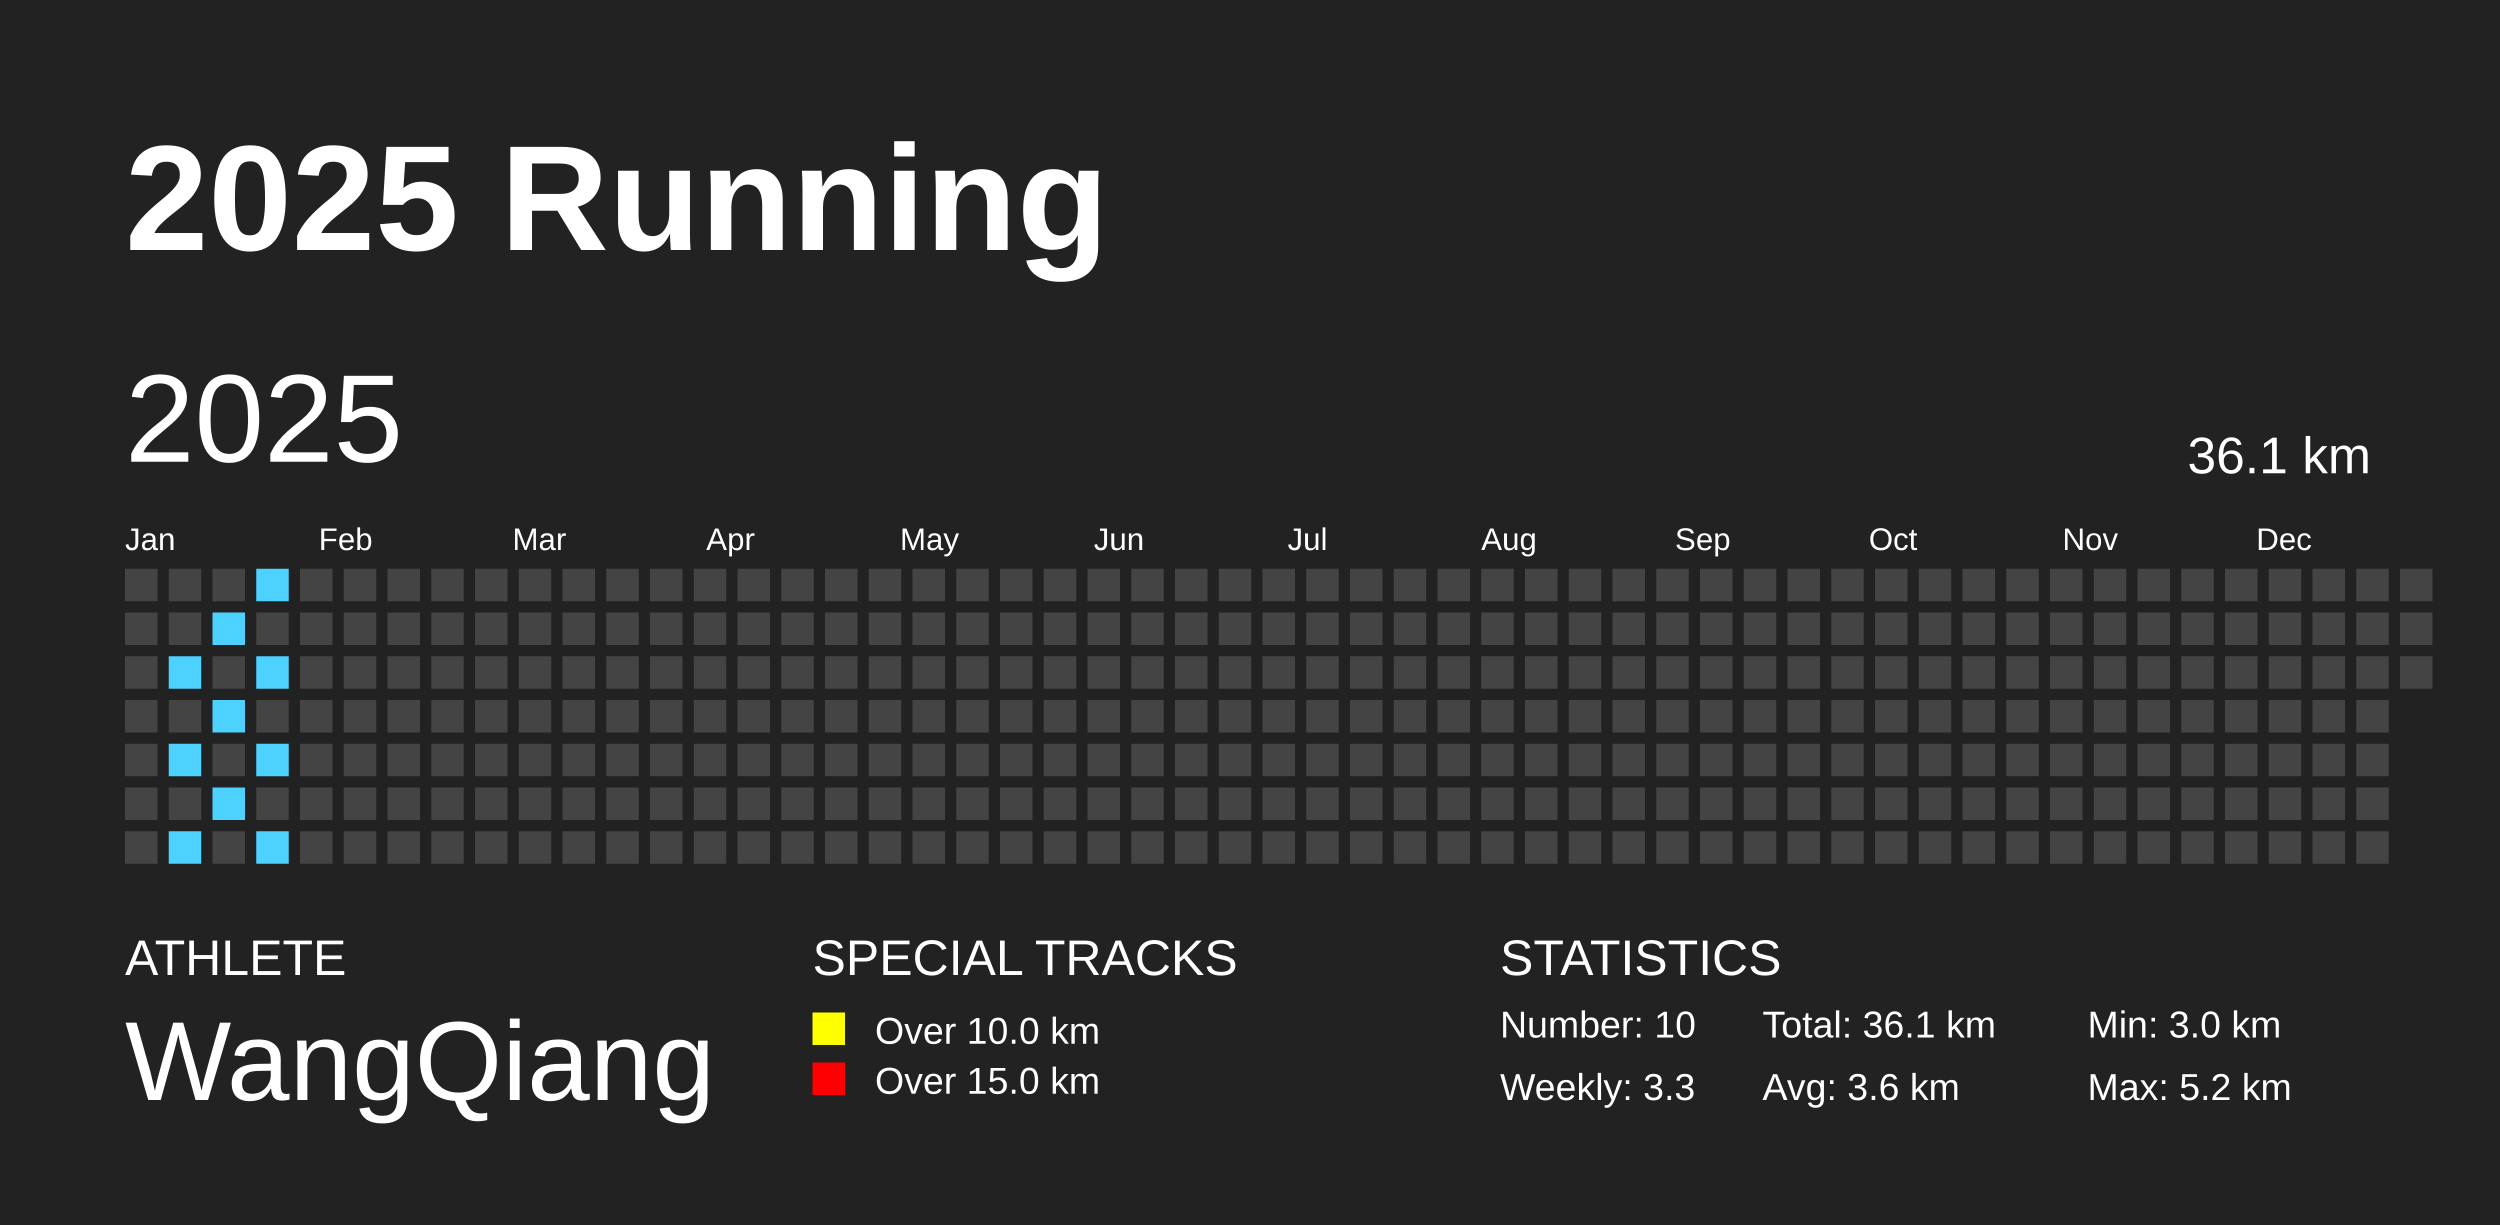
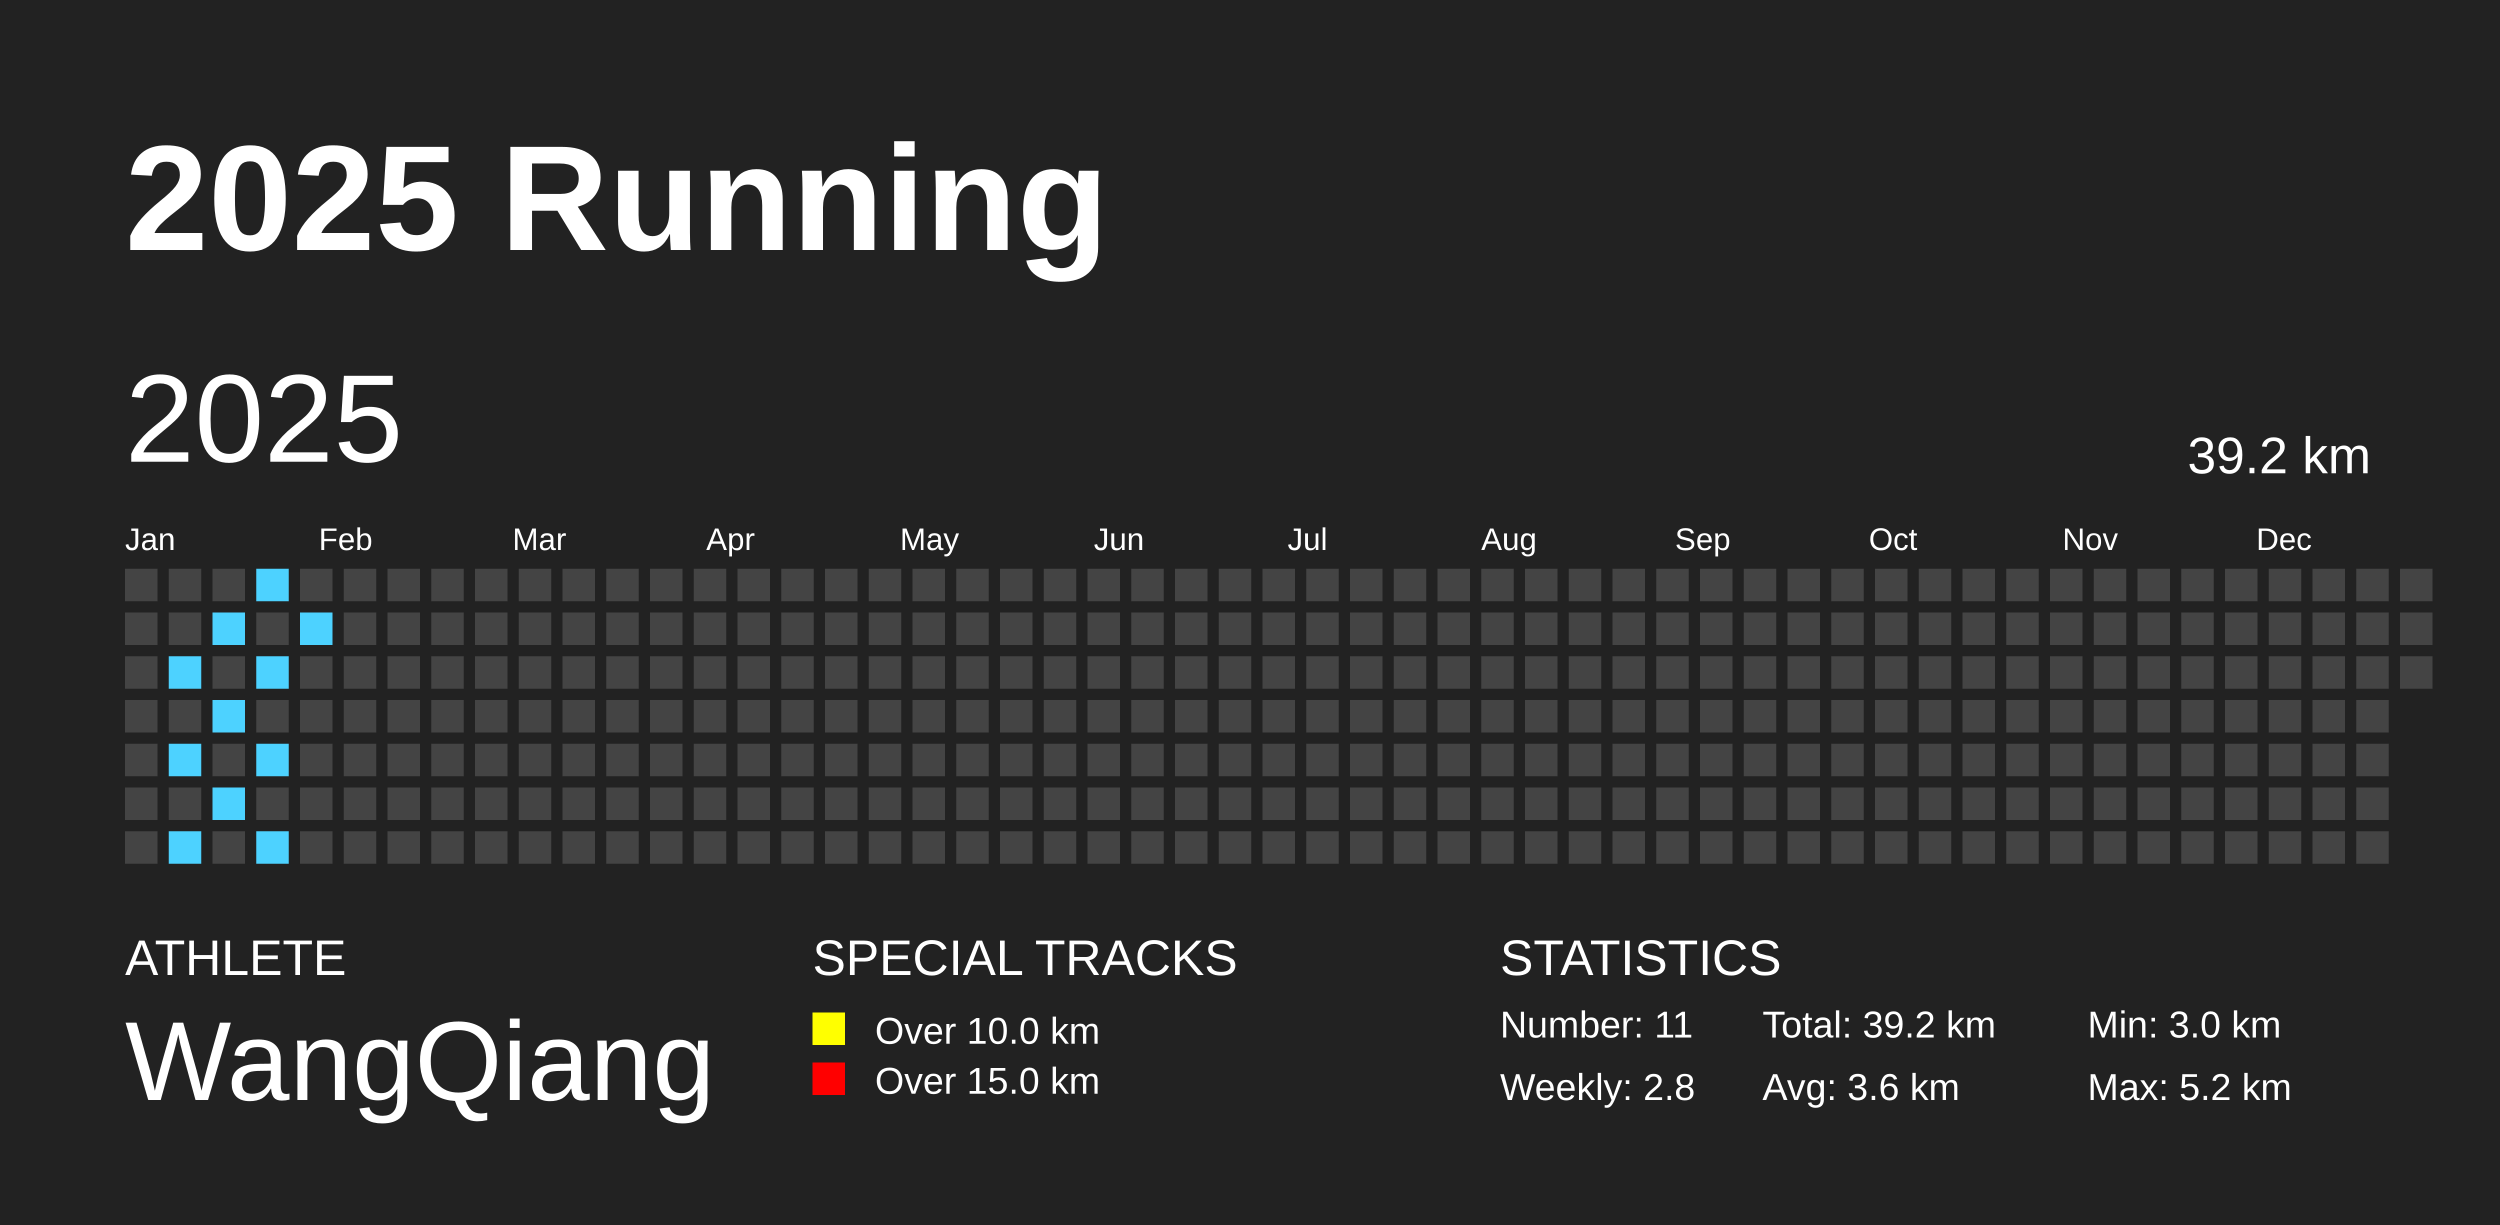
<svg xmlns="http://www.w3.org/2000/svg" baseProfile="full" height="98mm" version="1.1" viewBox="0,0,200,98" width="200mm">
  <defs />
  <rect fill="#222222" height="98" width="200" x="0" y="0" />
  <text fill="#FFFFFF" style="font-size:12px; font-family:Arial; font-weight:bold;" x="10" y="20">2025 Running</text>
  <text fill="#FFFFFF" style="font-size:4px; font-family:Arial" x="10" y="78">ATHLETE</text>
  <text fill="#FFFFFF" style="font-size:9px; font-family:Arial" x="10" y="88">WangQiang</text>
  <text fill="#FFFFFF" style="font-size:4px; font-family:Arial" x="65" y="78">SPECIAL TRACKS</text>
  <rect fill="yellow" height="2.6" width="2.6" x="65" y="81" />
  <text fill="#FFFFFF" style="font-size:3px; font-family:Arial" x="70" y="83.5">Over 10.0 km</text>
  <rect fill="red" height="2.6" width="2.6" x="65" y="85" />
  <text fill="#FFFFFF" style="font-size:3px; font-family:Arial" x="70" y="87.5">Over 15.0 km</text>
  <text fill="#FFFFFF" style="font-size:4px; font-family:Arial" x="120" y="78">STATISTICS</text>
-   <text fill="#FFFFFF" style="font-size:3px; font-family:Arial" x="120" y="83">Number: 10</text>
-   <text fill="#FFFFFF" style="font-size:3px; font-family:Arial" x="120" y="88">Weekly: 3.3</text>
-   <text fill="#FFFFFF" style="font-size:3px; font-family:Arial" x="141" y="83">Total: 36.1 km</text>
+   <text fill="#FFFFFF" style="font-size:3px; font-family:Arial" x="120" y="83">Number: 11</text>
+   <text fill="#FFFFFF" style="font-size:3px; font-family:Arial" x="120" y="88">Weekly: 2.8</text>
+   <text fill="#FFFFFF" style="font-size:3px; font-family:Arial" x="141" y="83">Total: 39.2 km</text>
  <text fill="#FFFFFF" style="font-size:3px; font-family:Arial" x="141" y="88">Avg: 3.6 km</text>
  <text fill="#FFFFFF" style="font-size:3px; font-family:Arial" x="167" y="83">Min: 3.0 km</text>
  <text fill="#FFFFFF" style="font-size:3px; font-family:Arial" x="167" y="88">Max: 5.2 km</text>
  <text dominant-baseline="hanging" fill="#FFFFFF" style="font-size:10.0px; font-family:Arial;" x="10" y="30">2025</text>
-   <text dominant-baseline="hanging" fill="#FFFFFF" style="font-size:4.125px; font-family:Arial;" x="175" y="35">36.1 km</text>
+   <text dominant-baseline="hanging" fill="#FFFFFF" style="font-size:4.125px; font-family:Arial;" x="175" y="35">39.2 km</text>
  <text fill="#FFFFFF" style="font-size:2.5px; font-family:Arial" x="10.0" y="44">Jan</text>
  <text fill="#FFFFFF" style="font-size:2.5px; font-family:Arial" x="25.5" y="44">Feb</text>
  <text fill="#FFFFFF" style="font-size:2.5px; font-family:Arial" x="41.0" y="44">Mar</text>
  <text fill="#FFFFFF" style="font-size:2.5px; font-family:Arial" x="56.5" y="44">Apr</text>
  <text fill="#FFFFFF" style="font-size:2.5px; font-family:Arial" x="72.0" y="44">May</text>
  <text fill="#FFFFFF" style="font-size:2.5px; font-family:Arial" x="87.5" y="44">Jun</text>
  <text fill="#FFFFFF" style="font-size:2.5px; font-family:Arial" x="103.0" y="44">Jul</text>
  <text fill="#FFFFFF" style="font-size:2.5px; font-family:Arial" x="118.5" y="44">Aug</text>
  <text fill="#FFFFFF" style="font-size:2.5px; font-family:Arial" x="134.0" y="44">Sep</text>
  <text fill="#FFFFFF" style="font-size:2.5px; font-family:Arial" x="149.5" y="44">Oct</text>
  <text fill="#FFFFFF" style="font-size:2.5px; font-family:Arial" x="165.0" y="44">Nov</text>
  <text fill="#FFFFFF" style="font-size:2.5px; font-family:Arial" x="180.5" y="44">Dec</text>
  <rect fill="#444444" height="2.6" width="2.6" x="10.0" y="45.5" />
  <rect fill="#444444" height="2.6" width="2.6" x="10.0" y="49.0" />
  <rect fill="#444444" height="2.6" width="2.6" x="10.0" y="52.5" />
  <rect fill="#444444" height="2.6" width="2.6" x="10.0" y="56.0" />
  <rect fill="#444444" height="2.6" width="2.6" x="10.0" y="59.5" />
  <rect fill="#444444" height="2.6" width="2.6" x="10.0" y="63.0" />
  <rect fill="#444444" height="2.6" width="2.6" x="10.0" y="66.5" />
  <rect fill="#444444" height="2.6" width="2.6" x="13.5" y="45.5" />
  <rect fill="#444444" height="2.6" width="2.6" x="13.5" y="49.0" />
  <rect fill="#4DD2FF" height="2.6" width="2.6" x="13.5" y="52.5" />
  <rect fill="#444444" height="2.6" width="2.6" x="13.5" y="56.0" />
  <rect fill="#4DD2FF" height="2.6" width="2.6" x="13.5" y="59.5" />
  <rect fill="#444444" height="2.6" width="2.6" x="13.5" y="63.0" />
  <rect fill="#4DD2FF" height="2.6" width="2.6" x="13.5" y="66.5" />
  <rect fill="#444444" height="2.6" width="2.6" x="17.0" y="45.5" />
  <rect fill="#4DD2FF" height="2.6" width="2.6" x="17.0" y="49.0" />
  <rect fill="#444444" height="2.6" width="2.6" x="17.0" y="52.5" />
  <rect fill="#4DD2FF" height="2.6" width="2.6" x="17.0" y="56.0" />
  <rect fill="#444444" height="2.6" width="2.6" x="17.0" y="59.5" />
  <rect fill="#4DD2FF" height="2.6" width="2.6" x="17.0" y="63.0" />
  <rect fill="#444444" height="2.6" width="2.6" x="17.0" y="66.5" />
  <rect fill="#4DD2FF" height="2.6" width="2.6" x="20.5" y="45.5" />
  <rect fill="#444444" height="2.6" width="2.6" x="20.5" y="49.0" />
  <rect fill="#4DD2FF" height="2.6" width="2.6" x="20.5" y="52.5" />
  <rect fill="#444444" height="2.6" width="2.6" x="20.5" y="56.0" />
  <rect fill="#4DD2FF" height="2.6" width="2.6" x="20.5" y="59.5" />
  <rect fill="#444444" height="2.6" width="2.6" x="20.5" y="63.0" />
  <rect fill="#4DD2FF" height="2.6" width="2.6" x="20.5" y="66.5" />
  <rect fill="#444444" height="2.6" width="2.6" x="24.0" y="45.5" />
-   <rect fill="#444444" height="2.6" width="2.6" x="24.0" y="49.0" />
+   <rect fill="#4DD2FF" height="2.6" width="2.6" x="24.0" y="49.0" />
  <rect fill="#444444" height="2.6" width="2.6" x="24.0" y="52.5" />
  <rect fill="#444444" height="2.6" width="2.6" x="24.0" y="56.0" />
  <rect fill="#444444" height="2.6" width="2.6" x="24.0" y="59.5" />
  <rect fill="#444444" height="2.6" width="2.6" x="24.0" y="63.0" />
  <rect fill="#444444" height="2.6" width="2.6" x="24.0" y="66.5" />
  <rect fill="#444444" height="2.6" width="2.6" x="27.5" y="45.5" />
  <rect fill="#444444" height="2.6" width="2.6" x="27.5" y="49.0" />
  <rect fill="#444444" height="2.6" width="2.6" x="27.5" y="52.5" />
  <rect fill="#444444" height="2.6" width="2.6" x="27.5" y="56.0" />
  <rect fill="#444444" height="2.6" width="2.6" x="27.5" y="59.5" />
  <rect fill="#444444" height="2.6" width="2.6" x="27.5" y="63.0" />
  <rect fill="#444444" height="2.6" width="2.6" x="27.5" y="66.5" />
  <rect fill="#444444" height="2.6" width="2.6" x="31.0" y="45.5" />
  <rect fill="#444444" height="2.6" width="2.6" x="31.0" y="49.0" />
  <rect fill="#444444" height="2.6" width="2.6" x="31.0" y="52.5" />
  <rect fill="#444444" height="2.6" width="2.6" x="31.0" y="56.0" />
  <rect fill="#444444" height="2.6" width="2.6" x="31.0" y="59.5" />
  <rect fill="#444444" height="2.6" width="2.6" x="31.0" y="63.0" />
  <rect fill="#444444" height="2.6" width="2.6" x="31.0" y="66.5" />
  <rect fill="#444444" height="2.6" width="2.6" x="34.5" y="45.5" />
  <rect fill="#444444" height="2.6" width="2.6" x="34.5" y="49.0" />
  <rect fill="#444444" height="2.6" width="2.6" x="34.5" y="52.5" />
  <rect fill="#444444" height="2.6" width="2.6" x="34.5" y="56.0" />
  <rect fill="#444444" height="2.6" width="2.6" x="34.5" y="59.5" />
  <rect fill="#444444" height="2.6" width="2.6" x="34.5" y="63.0" />
  <rect fill="#444444" height="2.6" width="2.6" x="34.5" y="66.5" />
  <rect fill="#444444" height="2.6" width="2.6" x="38.0" y="45.5" />
  <rect fill="#444444" height="2.6" width="2.6" x="38.0" y="49.0" />
  <rect fill="#444444" height="2.6" width="2.6" x="38.0" y="52.5" />
  <rect fill="#444444" height="2.6" width="2.6" x="38.0" y="56.0" />
  <rect fill="#444444" height="2.6" width="2.6" x="38.0" y="59.5" />
  <rect fill="#444444" height="2.6" width="2.6" x="38.0" y="63.0" />
  <rect fill="#444444" height="2.6" width="2.6" x="38.0" y="66.5" />
  <rect fill="#444444" height="2.6" width="2.6" x="41.5" y="45.5" />
  <rect fill="#444444" height="2.6" width="2.6" x="41.5" y="49.0" />
  <rect fill="#444444" height="2.6" width="2.6" x="41.5" y="52.5" />
  <rect fill="#444444" height="2.6" width="2.6" x="41.5" y="56.0" />
  <rect fill="#444444" height="2.6" width="2.6" x="41.5" y="59.5" />
  <rect fill="#444444" height="2.6" width="2.6" x="41.5" y="63.0" />
  <rect fill="#444444" height="2.6" width="2.6" x="41.5" y="66.5" />
  <rect fill="#444444" height="2.6" width="2.6" x="45.0" y="45.5" />
  <rect fill="#444444" height="2.6" width="2.6" x="45.0" y="49.0" />
  <rect fill="#444444" height="2.6" width="2.6" x="45.0" y="52.5" />
  <rect fill="#444444" height="2.6" width="2.6" x="45.0" y="56.0" />
  <rect fill="#444444" height="2.6" width="2.6" x="45.0" y="59.5" />
  <rect fill="#444444" height="2.6" width="2.6" x="45.0" y="63.0" />
  <rect fill="#444444" height="2.6" width="2.6" x="45.0" y="66.5" />
  <rect fill="#444444" height="2.6" width="2.6" x="48.5" y="45.5" />
  <rect fill="#444444" height="2.6" width="2.6" x="48.5" y="49.0" />
  <rect fill="#444444" height="2.6" width="2.6" x="48.5" y="52.5" />
  <rect fill="#444444" height="2.6" width="2.6" x="48.5" y="56.0" />
  <rect fill="#444444" height="2.6" width="2.6" x="48.5" y="59.5" />
  <rect fill="#444444" height="2.6" width="2.6" x="48.5" y="63.0" />
  <rect fill="#444444" height="2.6" width="2.6" x="48.5" y="66.5" />
  <rect fill="#444444" height="2.6" width="2.6" x="52.0" y="45.5" />
  <rect fill="#444444" height="2.6" width="2.6" x="52.0" y="49.0" />
  <rect fill="#444444" height="2.6" width="2.6" x="52.0" y="52.5" />
  <rect fill="#444444" height="2.6" width="2.6" x="52.0" y="56.0" />
  <rect fill="#444444" height="2.6" width="2.6" x="52.0" y="59.5" />
  <rect fill="#444444" height="2.6" width="2.6" x="52.0" y="63.0" />
  <rect fill="#444444" height="2.6" width="2.6" x="52.0" y="66.5" />
  <rect fill="#444444" height="2.6" width="2.6" x="55.5" y="45.5" />
  <rect fill="#444444" height="2.6" width="2.6" x="55.5" y="49.0" />
  <rect fill="#444444" height="2.6" width="2.6" x="55.5" y="52.5" />
  <rect fill="#444444" height="2.6" width="2.6" x="55.5" y="56.0" />
  <rect fill="#444444" height="2.6" width="2.6" x="55.5" y="59.5" />
  <rect fill="#444444" height="2.6" width="2.6" x="55.5" y="63.0" />
  <rect fill="#444444" height="2.6" width="2.6" x="55.5" y="66.5" />
  <rect fill="#444444" height="2.6" width="2.6" x="59.0" y="45.5" />
  <rect fill="#444444" height="2.6" width="2.6" x="59.0" y="49.0" />
  <rect fill="#444444" height="2.6" width="2.6" x="59.0" y="52.5" />
  <rect fill="#444444" height="2.6" width="2.6" x="59.0" y="56.0" />
  <rect fill="#444444" height="2.6" width="2.6" x="59.0" y="59.5" />
  <rect fill="#444444" height="2.6" width="2.6" x="59.0" y="63.0" />
  <rect fill="#444444" height="2.6" width="2.6" x="59.0" y="66.5" />
  <rect fill="#444444" height="2.6" width="2.6" x="62.5" y="45.5" />
  <rect fill="#444444" height="2.6" width="2.6" x="62.5" y="49.0" />
  <rect fill="#444444" height="2.6" width="2.6" x="62.5" y="52.5" />
  <rect fill="#444444" height="2.6" width="2.6" x="62.5" y="56.0" />
  <rect fill="#444444" height="2.6" width="2.6" x="62.5" y="59.5" />
  <rect fill="#444444" height="2.6" width="2.6" x="62.5" y="63.0" />
  <rect fill="#444444" height="2.6" width="2.6" x="62.5" y="66.5" />
  <rect fill="#444444" height="2.6" width="2.6" x="66.0" y="45.5" />
  <rect fill="#444444" height="2.6" width="2.6" x="66.0" y="49.0" />
  <rect fill="#444444" height="2.6" width="2.6" x="66.0" y="52.5" />
  <rect fill="#444444" height="2.6" width="2.6" x="66.0" y="56.0" />
  <rect fill="#444444" height="2.6" width="2.6" x="66.0" y="59.5" />
  <rect fill="#444444" height="2.6" width="2.6" x="66.0" y="63.0" />
  <rect fill="#444444" height="2.6" width="2.6" x="66.0" y="66.5" />
  <rect fill="#444444" height="2.6" width="2.6" x="69.5" y="45.5" />
  <rect fill="#444444" height="2.6" width="2.6" x="69.5" y="49.0" />
  <rect fill="#444444" height="2.6" width="2.6" x="69.5" y="52.5" />
  <rect fill="#444444" height="2.6" width="2.6" x="69.5" y="56.0" />
  <rect fill="#444444" height="2.6" width="2.6" x="69.5" y="59.5" />
  <rect fill="#444444" height="2.6" width="2.6" x="69.5" y="63.0" />
  <rect fill="#444444" height="2.6" width="2.6" x="69.5" y="66.5" />
  <rect fill="#444444" height="2.6" width="2.6" x="73.0" y="45.5" />
  <rect fill="#444444" height="2.6" width="2.6" x="73.0" y="49.0" />
  <rect fill="#444444" height="2.6" width="2.6" x="73.0" y="52.5" />
  <rect fill="#444444" height="2.6" width="2.6" x="73.0" y="56.0" />
  <rect fill="#444444" height="2.6" width="2.6" x="73.0" y="59.5" />
  <rect fill="#444444" height="2.6" width="2.6" x="73.0" y="63.0" />
  <rect fill="#444444" height="2.6" width="2.6" x="73.0" y="66.5" />
  <rect fill="#444444" height="2.6" width="2.6" x="76.5" y="45.5" />
  <rect fill="#444444" height="2.6" width="2.6" x="76.5" y="49.0" />
  <rect fill="#444444" height="2.6" width="2.6" x="76.5" y="52.5" />
  <rect fill="#444444" height="2.6" width="2.6" x="76.5" y="56.0" />
  <rect fill="#444444" height="2.6" width="2.6" x="76.5" y="59.5" />
  <rect fill="#444444" height="2.6" width="2.6" x="76.5" y="63.0" />
  <rect fill="#444444" height="2.6" width="2.6" x="76.5" y="66.5" />
  <rect fill="#444444" height="2.6" width="2.6" x="80.0" y="45.5" />
  <rect fill="#444444" height="2.6" width="2.6" x="80.0" y="49.0" />
  <rect fill="#444444" height="2.6" width="2.6" x="80.0" y="52.5" />
  <rect fill="#444444" height="2.6" width="2.6" x="80.0" y="56.0" />
  <rect fill="#444444" height="2.6" width="2.6" x="80.0" y="59.5" />
  <rect fill="#444444" height="2.6" width="2.6" x="80.0" y="63.0" />
  <rect fill="#444444" height="2.6" width="2.6" x="80.0" y="66.5" />
  <rect fill="#444444" height="2.6" width="2.6" x="83.5" y="45.5" />
  <rect fill="#444444" height="2.6" width="2.6" x="83.5" y="49.0" />
  <rect fill="#444444" height="2.6" width="2.6" x="83.5" y="52.5" />
  <rect fill="#444444" height="2.6" width="2.6" x="83.5" y="56.0" />
  <rect fill="#444444" height="2.6" width="2.6" x="83.5" y="59.5" />
  <rect fill="#444444" height="2.6" width="2.6" x="83.5" y="63.0" />
  <rect fill="#444444" height="2.6" width="2.6" x="83.5" y="66.5" />
  <rect fill="#444444" height="2.6" width="2.6" x="87.0" y="45.5" />
  <rect fill="#444444" height="2.6" width="2.6" x="87.0" y="49.0" />
  <rect fill="#444444" height="2.6" width="2.6" x="87.0" y="52.5" />
  <rect fill="#444444" height="2.6" width="2.6" x="87.0" y="56.0" />
  <rect fill="#444444" height="2.6" width="2.6" x="87.0" y="59.5" />
  <rect fill="#444444" height="2.6" width="2.6" x="87.0" y="63.0" />
  <rect fill="#444444" height="2.6" width="2.6" x="87.0" y="66.5" />
  <rect fill="#444444" height="2.6" width="2.6" x="90.5" y="45.5" />
  <rect fill="#444444" height="2.6" width="2.6" x="90.5" y="49.0" />
  <rect fill="#444444" height="2.6" width="2.6" x="90.5" y="52.5" />
  <rect fill="#444444" height="2.6" width="2.6" x="90.5" y="56.0" />
  <rect fill="#444444" height="2.6" width="2.6" x="90.5" y="59.5" />
  <rect fill="#444444" height="2.6" width="2.6" x="90.5" y="63.0" />
  <rect fill="#444444" height="2.6" width="2.6" x="90.5" y="66.5" />
  <rect fill="#444444" height="2.6" width="2.6" x="94.0" y="45.5" />
  <rect fill="#444444" height="2.6" width="2.6" x="94.0" y="49.0" />
  <rect fill="#444444" height="2.6" width="2.6" x="94.0" y="52.5" />
  <rect fill="#444444" height="2.6" width="2.6" x="94.0" y="56.0" />
  <rect fill="#444444" height="2.6" width="2.6" x="94.0" y="59.5" />
  <rect fill="#444444" height="2.6" width="2.6" x="94.0" y="63.0" />
  <rect fill="#444444" height="2.6" width="2.6" x="94.0" y="66.5" />
  <rect fill="#444444" height="2.6" width="2.6" x="97.5" y="45.5" />
  <rect fill="#444444" height="2.6" width="2.6" x="97.5" y="49.0" />
  <rect fill="#444444" height="2.6" width="2.6" x="97.5" y="52.5" />
  <rect fill="#444444" height="2.6" width="2.6" x="97.5" y="56.0" />
  <rect fill="#444444" height="2.6" width="2.6" x="97.5" y="59.5" />
  <rect fill="#444444" height="2.6" width="2.6" x="97.5" y="63.0" />
  <rect fill="#444444" height="2.6" width="2.6" x="97.5" y="66.5" />
  <rect fill="#444444" height="2.6" width="2.6" x="101.0" y="45.5" />
  <rect fill="#444444" height="2.6" width="2.6" x="101.0" y="49.0" />
  <rect fill="#444444" height="2.6" width="2.6" x="101.0" y="52.5" />
  <rect fill="#444444" height="2.6" width="2.6" x="101.0" y="56.0" />
  <rect fill="#444444" height="2.6" width="2.6" x="101.0" y="59.5" />
  <rect fill="#444444" height="2.6" width="2.6" x="101.0" y="63.0" />
  <rect fill="#444444" height="2.6" width="2.6" x="101.0" y="66.5" />
  <rect fill="#444444" height="2.6" width="2.6" x="104.5" y="45.5" />
  <rect fill="#444444" height="2.6" width="2.6" x="104.5" y="49.0" />
  <rect fill="#444444" height="2.6" width="2.6" x="104.5" y="52.5" />
  <rect fill="#444444" height="2.6" width="2.6" x="104.5" y="56.0" />
  <rect fill="#444444" height="2.6" width="2.6" x="104.5" y="59.5" />
  <rect fill="#444444" height="2.6" width="2.6" x="104.5" y="63.0" />
  <rect fill="#444444" height="2.6" width="2.6" x="104.5" y="66.5" />
  <rect fill="#444444" height="2.6" width="2.6" x="108.0" y="45.5" />
  <rect fill="#444444" height="2.6" width="2.6" x="108.0" y="49.0" />
  <rect fill="#444444" height="2.6" width="2.6" x="108.0" y="52.5" />
  <rect fill="#444444" height="2.6" width="2.6" x="108.0" y="56.0" />
  <rect fill="#444444" height="2.6" width="2.6" x="108.0" y="59.5" />
  <rect fill="#444444" height="2.6" width="2.6" x="108.0" y="63.0" />
  <rect fill="#444444" height="2.6" width="2.6" x="108.0" y="66.5" />
  <rect fill="#444444" height="2.6" width="2.6" x="111.5" y="45.5" />
  <rect fill="#444444" height="2.6" width="2.6" x="111.5" y="49.0" />
  <rect fill="#444444" height="2.6" width="2.6" x="111.5" y="52.5" />
  <rect fill="#444444" height="2.6" width="2.6" x="111.5" y="56.0" />
  <rect fill="#444444" height="2.6" width="2.6" x="111.5" y="59.5" />
  <rect fill="#444444" height="2.6" width="2.6" x="111.5" y="63.0" />
  <rect fill="#444444" height="2.6" width="2.6" x="111.5" y="66.5" />
  <rect fill="#444444" height="2.6" width="2.6" x="115.0" y="45.5" />
  <rect fill="#444444" height="2.6" width="2.6" x="115.0" y="49.0" />
  <rect fill="#444444" height="2.6" width="2.6" x="115.0" y="52.5" />
  <rect fill="#444444" height="2.6" width="2.6" x="115.0" y="56.0" />
  <rect fill="#444444" height="2.6" width="2.6" x="115.0" y="59.5" />
  <rect fill="#444444" height="2.6" width="2.6" x="115.0" y="63.0" />
  <rect fill="#444444" height="2.6" width="2.6" x="115.0" y="66.5" />
  <rect fill="#444444" height="2.6" width="2.6" x="118.5" y="45.5" />
  <rect fill="#444444" height="2.6" width="2.6" x="118.5" y="49.0" />
  <rect fill="#444444" height="2.6" width="2.6" x="118.5" y="52.5" />
  <rect fill="#444444" height="2.6" width="2.6" x="118.5" y="56.0" />
  <rect fill="#444444" height="2.6" width="2.6" x="118.5" y="59.5" />
  <rect fill="#444444" height="2.6" width="2.6" x="118.5" y="63.0" />
  <rect fill="#444444" height="2.6" width="2.6" x="118.5" y="66.5" />
  <rect fill="#444444" height="2.6" width="2.6" x="122.0" y="45.5" />
  <rect fill="#444444" height="2.6" width="2.6" x="122.0" y="49.0" />
  <rect fill="#444444" height="2.6" width="2.6" x="122.0" y="52.5" />
  <rect fill="#444444" height="2.6" width="2.6" x="122.0" y="56.0" />
  <rect fill="#444444" height="2.6" width="2.6" x="122.0" y="59.5" />
  <rect fill="#444444" height="2.6" width="2.6" x="122.0" y="63.0" />
  <rect fill="#444444" height="2.6" width="2.6" x="122.0" y="66.5" />
  <rect fill="#444444" height="2.6" width="2.6" x="125.5" y="45.5" />
  <rect fill="#444444" height="2.6" width="2.6" x="125.5" y="49.0" />
  <rect fill="#444444" height="2.6" width="2.6" x="125.5" y="52.5" />
  <rect fill="#444444" height="2.6" width="2.6" x="125.5" y="56.0" />
  <rect fill="#444444" height="2.6" width="2.6" x="125.5" y="59.5" />
  <rect fill="#444444" height="2.6" width="2.6" x="125.5" y="63.0" />
  <rect fill="#444444" height="2.6" width="2.6" x="125.5" y="66.5" />
  <rect fill="#444444" height="2.6" width="2.6" x="129.0" y="45.5" />
  <rect fill="#444444" height="2.6" width="2.6" x="129.0" y="49.0" />
  <rect fill="#444444" height="2.6" width="2.6" x="129.0" y="52.5" />
  <rect fill="#444444" height="2.6" width="2.6" x="129.0" y="56.0" />
  <rect fill="#444444" height="2.6" width="2.6" x="129.0" y="59.5" />
  <rect fill="#444444" height="2.6" width="2.6" x="129.0" y="63.0" />
  <rect fill="#444444" height="2.6" width="2.6" x="129.0" y="66.5" />
  <rect fill="#444444" height="2.6" width="2.6" x="132.5" y="45.5" />
  <rect fill="#444444" height="2.6" width="2.6" x="132.5" y="49.0" />
  <rect fill="#444444" height="2.6" width="2.6" x="132.5" y="52.5" />
  <rect fill="#444444" height="2.6" width="2.6" x="132.5" y="56.0" />
  <rect fill="#444444" height="2.6" width="2.6" x="132.5" y="59.5" />
  <rect fill="#444444" height="2.6" width="2.6" x="132.5" y="63.0" />
  <rect fill="#444444" height="2.6" width="2.6" x="132.5" y="66.5" />
  <rect fill="#444444" height="2.6" width="2.6" x="136.0" y="45.5" />
  <rect fill="#444444" height="2.6" width="2.6" x="136.0" y="49.0" />
  <rect fill="#444444" height="2.6" width="2.6" x="136.0" y="52.5" />
  <rect fill="#444444" height="2.6" width="2.6" x="136.0" y="56.0" />
  <rect fill="#444444" height="2.6" width="2.6" x="136.0" y="59.5" />
  <rect fill="#444444" height="2.6" width="2.6" x="136.0" y="63.0" />
  <rect fill="#444444" height="2.6" width="2.6" x="136.0" y="66.5" />
  <rect fill="#444444" height="2.6" width="2.6" x="139.5" y="45.5" />
  <rect fill="#444444" height="2.6" width="2.6" x="139.5" y="49.0" />
  <rect fill="#444444" height="2.6" width="2.6" x="139.5" y="52.5" />
  <rect fill="#444444" height="2.6" width="2.6" x="139.5" y="56.0" />
  <rect fill="#444444" height="2.6" width="2.6" x="139.5" y="59.5" />
  <rect fill="#444444" height="2.6" width="2.6" x="139.5" y="63.0" />
  <rect fill="#444444" height="2.6" width="2.6" x="139.5" y="66.5" />
  <rect fill="#444444" height="2.6" width="2.6" x="143.0" y="45.5" />
  <rect fill="#444444" height="2.6" width="2.6" x="143.0" y="49.0" />
  <rect fill="#444444" height="2.6" width="2.6" x="143.0" y="52.5" />
  <rect fill="#444444" height="2.6" width="2.6" x="143.0" y="56.0" />
  <rect fill="#444444" height="2.6" width="2.6" x="143.0" y="59.5" />
  <rect fill="#444444" height="2.6" width="2.6" x="143.0" y="63.0" />
  <rect fill="#444444" height="2.6" width="2.6" x="143.0" y="66.5" />
  <rect fill="#444444" height="2.6" width="2.6" x="146.5" y="45.5" />
  <rect fill="#444444" height="2.6" width="2.6" x="146.5" y="49.0" />
  <rect fill="#444444" height="2.6" width="2.6" x="146.5" y="52.5" />
  <rect fill="#444444" height="2.6" width="2.6" x="146.5" y="56.0" />
  <rect fill="#444444" height="2.6" width="2.6" x="146.5" y="59.5" />
  <rect fill="#444444" height="2.6" width="2.6" x="146.5" y="63.0" />
  <rect fill="#444444" height="2.6" width="2.6" x="146.5" y="66.5" />
  <rect fill="#444444" height="2.6" width="2.6" x="150.0" y="45.5" />
  <rect fill="#444444" height="2.6" width="2.6" x="150.0" y="49.0" />
  <rect fill="#444444" height="2.6" width="2.6" x="150.0" y="52.5" />
  <rect fill="#444444" height="2.6" width="2.6" x="150.0" y="56.0" />
  <rect fill="#444444" height="2.6" width="2.6" x="150.0" y="59.5" />
  <rect fill="#444444" height="2.6" width="2.6" x="150.0" y="63.0" />
  <rect fill="#444444" height="2.6" width="2.6" x="150.0" y="66.5" />
  <rect fill="#444444" height="2.6" width="2.6" x="153.5" y="45.5" />
  <rect fill="#444444" height="2.6" width="2.6" x="153.5" y="49.0" />
  <rect fill="#444444" height="2.6" width="2.6" x="153.5" y="52.5" />
  <rect fill="#444444" height="2.6" width="2.6" x="153.5" y="56.0" />
  <rect fill="#444444" height="2.6" width="2.6" x="153.5" y="59.5" />
  <rect fill="#444444" height="2.6" width="2.6" x="153.5" y="63.0" />
  <rect fill="#444444" height="2.6" width="2.6" x="153.5" y="66.5" />
  <rect fill="#444444" height="2.6" width="2.6" x="157.0" y="45.5" />
  <rect fill="#444444" height="2.6" width="2.6" x="157.0" y="49.0" />
  <rect fill="#444444" height="2.6" width="2.6" x="157.0" y="52.5" />
  <rect fill="#444444" height="2.6" width="2.6" x="157.0" y="56.0" />
  <rect fill="#444444" height="2.6" width="2.6" x="157.0" y="59.5" />
  <rect fill="#444444" height="2.6" width="2.6" x="157.0" y="63.0" />
  <rect fill="#444444" height="2.6" width="2.6" x="157.0" y="66.5" />
  <rect fill="#444444" height="2.6" width="2.6" x="160.5" y="45.5" />
  <rect fill="#444444" height="2.6" width="2.6" x="160.5" y="49.0" />
  <rect fill="#444444" height="2.6" width="2.6" x="160.5" y="52.5" />
  <rect fill="#444444" height="2.6" width="2.6" x="160.5" y="56.0" />
  <rect fill="#444444" height="2.6" width="2.6" x="160.5" y="59.5" />
  <rect fill="#444444" height="2.6" width="2.6" x="160.5" y="63.0" />
  <rect fill="#444444" height="2.6" width="2.6" x="160.5" y="66.5" />
  <rect fill="#444444" height="2.6" width="2.6" x="164.0" y="45.5" />
  <rect fill="#444444" height="2.6" width="2.6" x="164.0" y="49.0" />
  <rect fill="#444444" height="2.6" width="2.6" x="164.0" y="52.5" />
  <rect fill="#444444" height="2.6" width="2.6" x="164.0" y="56.0" />
  <rect fill="#444444" height="2.6" width="2.6" x="164.0" y="59.5" />
  <rect fill="#444444" height="2.6" width="2.6" x="164.0" y="63.0" />
  <rect fill="#444444" height="2.6" width="2.6" x="164.0" y="66.5" />
  <rect fill="#444444" height="2.6" width="2.6" x="167.5" y="45.5" />
  <rect fill="#444444" height="2.6" width="2.6" x="167.5" y="49.0" />
  <rect fill="#444444" height="2.6" width="2.6" x="167.5" y="52.5" />
  <rect fill="#444444" height="2.6" width="2.6" x="167.5" y="56.0" />
  <rect fill="#444444" height="2.6" width="2.6" x="167.5" y="59.5" />
  <rect fill="#444444" height="2.6" width="2.6" x="167.5" y="63.0" />
  <rect fill="#444444" height="2.6" width="2.6" x="167.5" y="66.5" />
  <rect fill="#444444" height="2.6" width="2.6" x="171.0" y="45.5" />
  <rect fill="#444444" height="2.6" width="2.6" x="171.0" y="49.0" />
  <rect fill="#444444" height="2.6" width="2.6" x="171.0" y="52.5" />
  <rect fill="#444444" height="2.6" width="2.6" x="171.0" y="56.0" />
  <rect fill="#444444" height="2.6" width="2.6" x="171.0" y="59.5" />
  <rect fill="#444444" height="2.6" width="2.6" x="171.0" y="63.0" />
  <rect fill="#444444" height="2.6" width="2.6" x="171.0" y="66.5" />
  <rect fill="#444444" height="2.6" width="2.6" x="174.5" y="45.5" />
  <rect fill="#444444" height="2.6" width="2.6" x="174.5" y="49.0" />
  <rect fill="#444444" height="2.6" width="2.6" x="174.5" y="52.5" />
  <rect fill="#444444" height="2.6" width="2.6" x="174.5" y="56.0" />
  <rect fill="#444444" height="2.6" width="2.6" x="174.5" y="59.5" />
  <rect fill="#444444" height="2.6" width="2.6" x="174.5" y="63.0" />
  <rect fill="#444444" height="2.6" width="2.6" x="174.5" y="66.5" />
  <rect fill="#444444" height="2.6" width="2.6" x="178.0" y="45.5" />
  <rect fill="#444444" height="2.6" width="2.6" x="178.0" y="49.0" />
  <rect fill="#444444" height="2.6" width="2.6" x="178.0" y="52.5" />
  <rect fill="#444444" height="2.6" width="2.6" x="178.0" y="56.0" />
  <rect fill="#444444" height="2.6" width="2.6" x="178.0" y="59.5" />
  <rect fill="#444444" height="2.6" width="2.6" x="178.0" y="63.0" />
  <rect fill="#444444" height="2.6" width="2.6" x="178.0" y="66.5" />
  <rect fill="#444444" height="2.6" width="2.6" x="181.5" y="45.5" />
  <rect fill="#444444" height="2.6" width="2.6" x="181.5" y="49.0" />
  <rect fill="#444444" height="2.6" width="2.6" x="181.5" y="52.5" />
  <rect fill="#444444" height="2.6" width="2.6" x="181.5" y="56.0" />
  <rect fill="#444444" height="2.6" width="2.6" x="181.5" y="59.5" />
  <rect fill="#444444" height="2.6" width="2.6" x="181.5" y="63.0" />
  <rect fill="#444444" height="2.6" width="2.6" x="181.5" y="66.5" />
  <rect fill="#444444" height="2.6" width="2.6" x="185.0" y="45.5" />
  <rect fill="#444444" height="2.6" width="2.6" x="185.0" y="49.0" />
  <rect fill="#444444" height="2.6" width="2.6" x="185.0" y="52.5" />
  <rect fill="#444444" height="2.6" width="2.6" x="185.0" y="56.0" />
  <rect fill="#444444" height="2.6" width="2.6" x="185.0" y="59.5" />
  <rect fill="#444444" height="2.6" width="2.6" x="185.0" y="63.0" />
  <rect fill="#444444" height="2.6" width="2.6" x="185.0" y="66.5" />
  <rect fill="#444444" height="2.6" width="2.6" x="188.5" y="45.5" />
  <rect fill="#444444" height="2.6" width="2.6" x="188.5" y="49.0" />
  <rect fill="#444444" height="2.6" width="2.6" x="188.5" y="52.5" />
  <rect fill="#444444" height="2.6" width="2.6" x="188.5" y="56.0" />
  <rect fill="#444444" height="2.6" width="2.6" x="188.5" y="59.5" />
  <rect fill="#444444" height="2.6" width="2.6" x="188.5" y="63.0" />
  <rect fill="#444444" height="2.6" width="2.6" x="188.5" y="66.5" />
  <rect fill="#444444" height="2.6" width="2.6" x="192.0" y="45.5" />
  <rect fill="#444444" height="2.6" width="2.6" x="192.0" y="49.0" />
  <rect fill="#444444" height="2.6" width="2.6" x="192.0" y="52.5" />
</svg>
